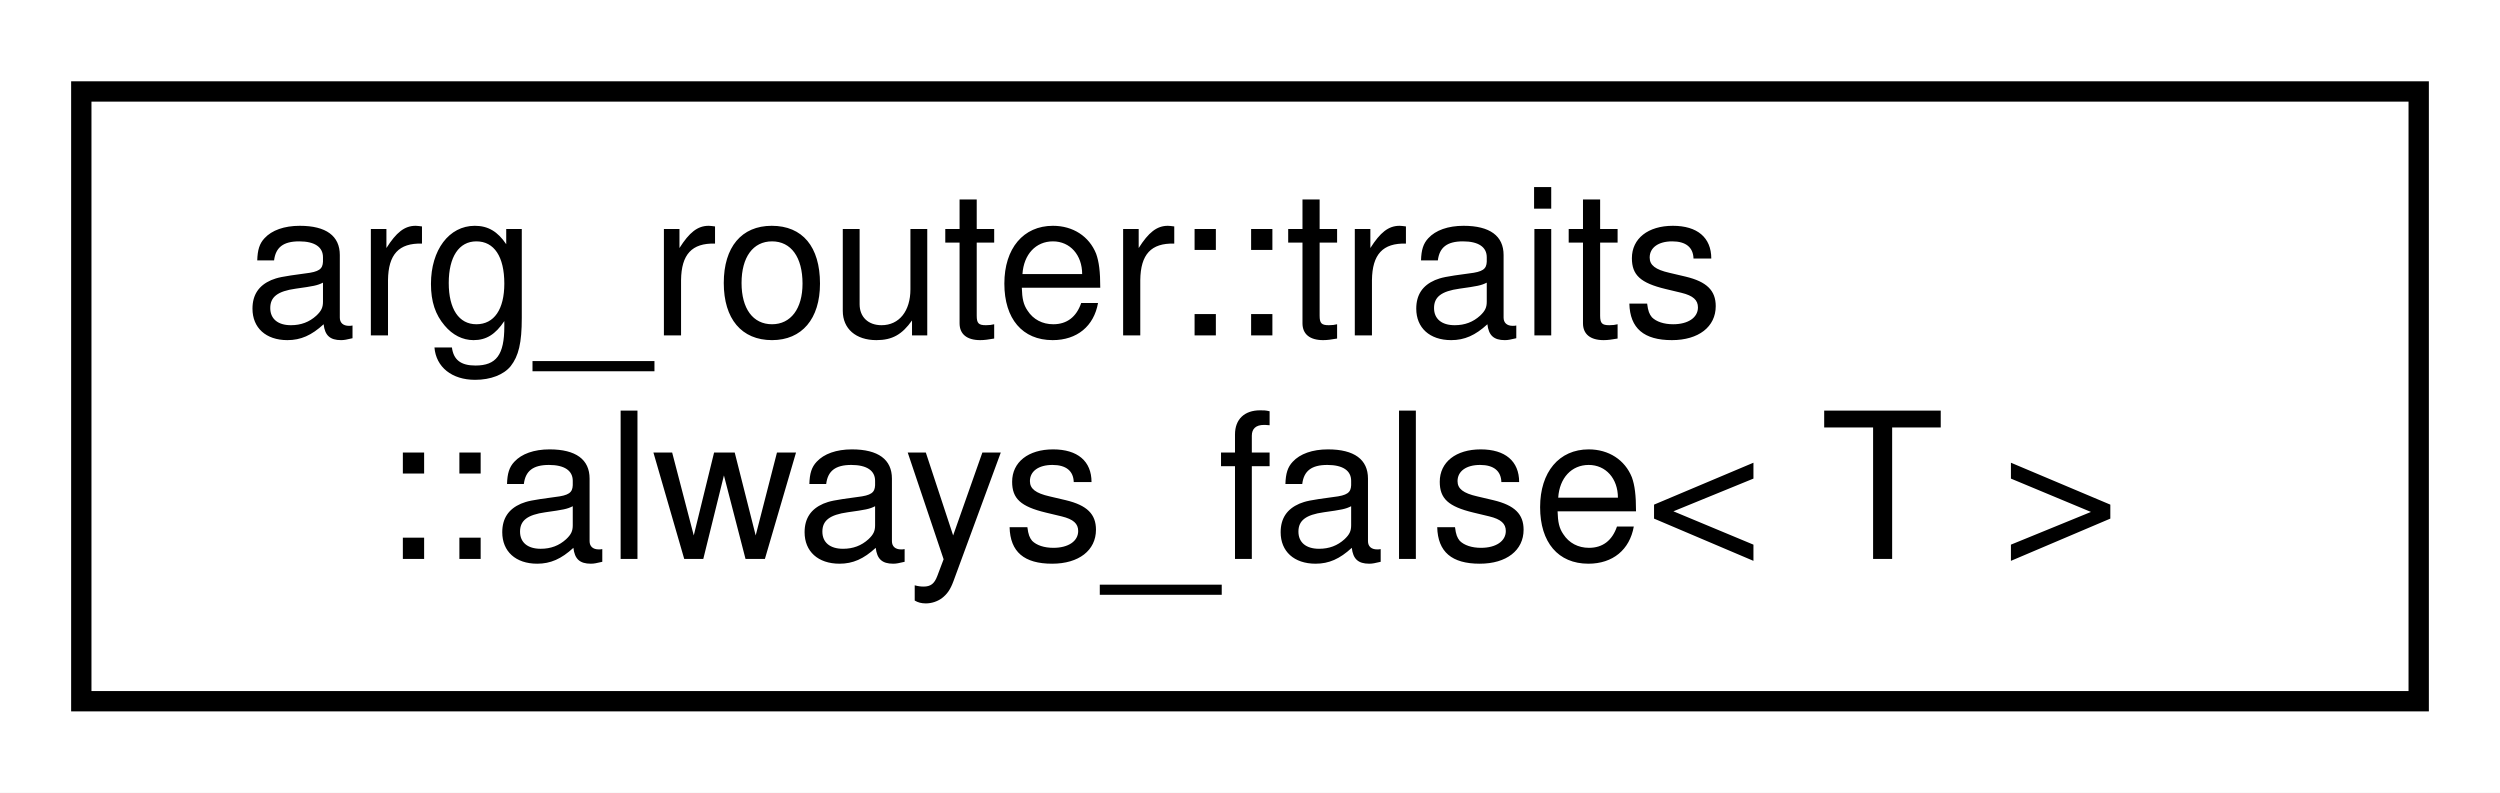
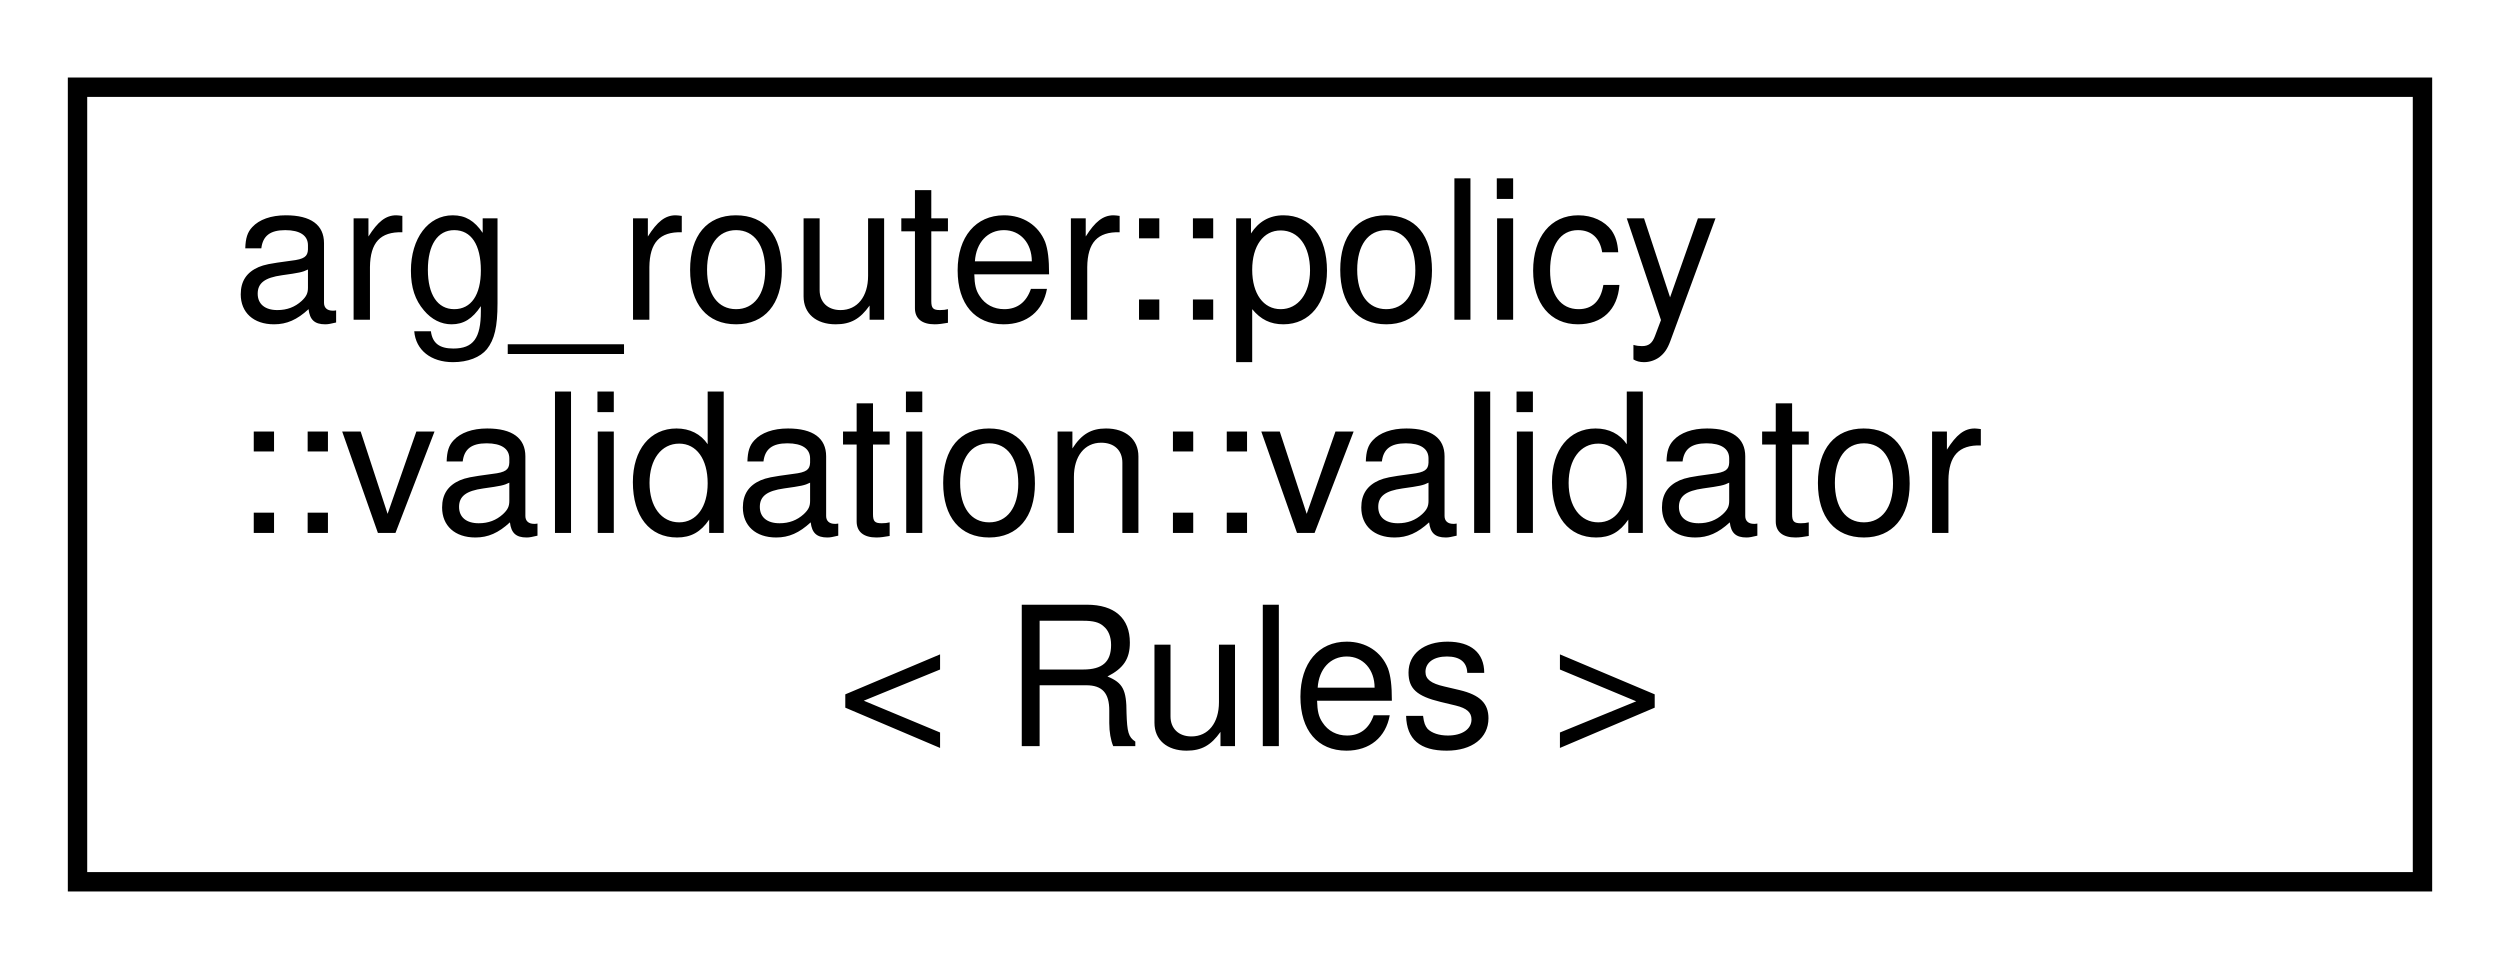
- <svg xmlns="http://www.w3.org/2000/svg" xmlns:xlink="http://www.w3.org/1999/xlink" width="123pt" height="39pt" viewBox="0.00 0.00 123.00 39.00">
-   <g id="graph0" class="graph" transform="scale(1 1) rotate(0) translate(4 35)">
-     <polygon fill="white" stroke="transparent" points="-4,4 -4,-35 119,-35 119,4 -4,4" />
+ <svg xmlns="http://www.w3.org/2000/svg" xmlns:xlink="http://www.w3.org/1999/xlink" width="129pt" height="50pt" viewBox="0.00 0.00 129.00 50.00">
+   <g id="graph0" class="graph" transform="scale(1 1) rotate(0) translate(4 46)">
+     <polygon fill="white" stroke="transparent" points="-4,4 -4,-46 125,-46 125,4 -4,4" />
    <g id="node1" class="node">
      <g id="a_node1">
-         <a xlink:href="structarg__router_1_1traits_1_1always__false.html" target="_top" xlink:title=" ">
-           <polygon fill="white" stroke="black" points="0,-0.5 0,-30.5 115,-30.5 115,-0.5 0,-0.5" />
-           <text text-anchor="start" x="8" y="-18.5" font-family="Helvetica,sans-Serif" font-size="10.00">arg_router::traits</text>
-           <text text-anchor="middle" x="57.5" y="-7.5" font-family="Helvetica,sans-Serif" font-size="10.00">::always_false&lt; T &gt;</text>
+         <a xlink:href="classarg__router_1_1policy_1_1validation_1_1validator.html" target="_top" xlink:title=" ">
+           <polygon fill="white" stroke="black" points="0,-0.5 0,-41.5 121,-41.5 121,-0.5 0,-0.5" />
+           <text text-anchor="start" x="8" y="-29.5" font-family="Helvetica,sans-Serif" font-size="10.00">arg_router::policy</text>
+           <text text-anchor="start" x="8" y="-18.5" font-family="Helvetica,sans-Serif" font-size="10.00">::validation::validator</text>
+           <text text-anchor="middle" x="60.5" y="-7.5" font-family="Helvetica,sans-Serif" font-size="10.00">&lt; Rules &gt;</text>
        </a>
      </g>
    </g>
  </g>
</svg>
